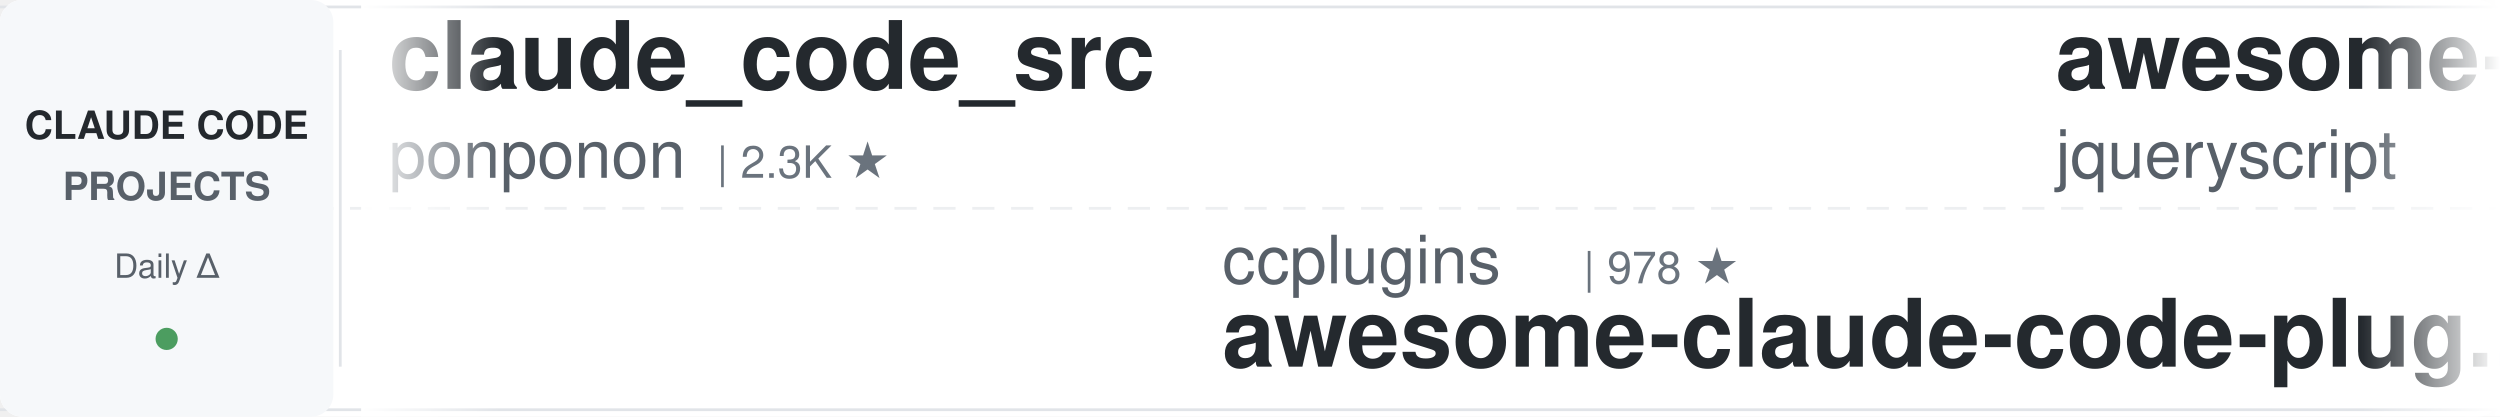
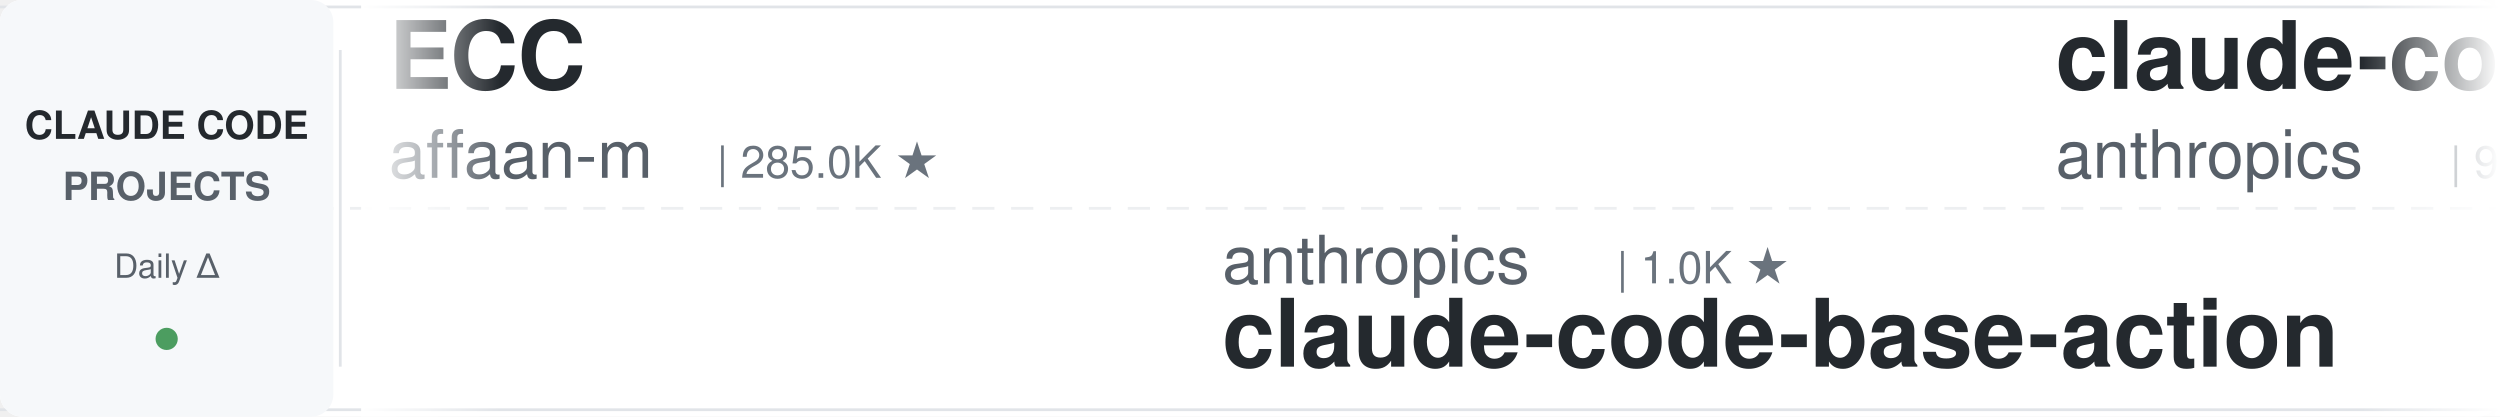
<svg xmlns="http://www.w3.org/2000/svg" width="900" height="150">
  <defs>
    <linearGradient id="leftFade" x1="0%" y1="0%" x2="100%" y2="0%">
      <stop offset="0%" style="stop-color:#ffffff;stop-opacity:1" />
      <stop offset="100%" style="stop-color:#ffffff;stop-opacity:0" />
    </linearGradient>
    <linearGradient id="rightFade" x1="0%" y1="0%" x2="100%" y2="0%">
      <stop offset="0%" style="stop-color:#ffffff;stop-opacity:0" />
      <stop offset="100%" style="stop-color:#ffffff;stop-opacity:1" />
    </linearGradient>
  </defs>
  <rect width="900" height="150" fill="#ffffff" rx="8" />
  <rect x="0" y="2" width="900" height="1" fill="#e1e4e8" />
  <rect x="0" y="147" width="900" height="1" fill="#e1e4e8" />
  <line x1="0" y1="75" x2="900" y2="75" stroke="#e1e4e8" stroke-width="1" stroke-dasharray="8 6" opacity="0.6" />
  <rect x="0" y="0" width="120" height="150" fill="#f6f8fa" rx="8" />
  <text x="60" y="50" font-family="-apple-system, BlinkMacSystemFont, 'Segoe UI', Helvetica, Arial, sans-serif" font-size="14" font-weight="600" fill="#24292e" text-anchor="middle">CLAUDE CODE</text>
  <text x="60" y="72" font-family="-apple-system, BlinkMacSystemFont, 'Segoe UI', Helvetica, Arial, sans-serif" font-size="14" font-weight="600" fill="#586069" text-anchor="middle">PROJECTS</text>
  <text x="60" y="100" font-family="-apple-system, BlinkMacSystemFont, 'Segoe UI', Helvetica, Arial, sans-serif" font-size="12" font-weight="500" fill="#586069" text-anchor="middle">Daily Δ</text>
  <circle cx="60" cy="122" r="4" fill="#22863a" opacity="0.8" />
  <rect x="122" y="18" width="1" height="114" fill="#e1e4e8" />
  <clipPath id="tickerClip">
    <rect x="130" y="0" width="770" height="150" />
  </clipPath>
  <g clip-path="url(#tickerClip)">
    <g id="tickerItems">
      <animateTransform attributeName="transform" attributeType="XML" type="translate" from="0 0" to="-3000 0" dur="54s" repeatCount="indefinite" />
      <g transform="translate(0, 0)">
-         <text x="140" y="32" font-family="-apple-system, BlinkMacSystemFont, 'Segoe UI', Helvetica, Arial, sans-serif" font-size="34" font-weight="600" fill="#24292e">claude_code_src</text>
-         <text x="140" y="64" font-family="-apple-system, BlinkMacSystemFont, 'Segoe UI', Helvetica, Arial, sans-serif" font-size="24" font-weight="400" fill="#586069">ponponon</text>
-         <text x="258" y="64" font-family="-apple-system, BlinkMacSystemFont, 'Segoe UI', Helvetica, Arial, sans-serif" font-size="16" font-weight="500" fill="#6a737d">| 2.3K ★</text>
+         <text x="140" y="32" font-family="-apple-system, BlinkMacSystemFont, 'Segoe UI', Helvetica, Arial, sans-serif" font-size="34" font-weight="600" fill="#24292e">ECC</text>
+         <text x="140" y="64" font-family="-apple-system, BlinkMacSystemFont, 'Segoe UI', Helvetica, Arial, sans-serif" font-size="24" font-weight="400" fill="#586069">affaan-m</text>
+         <text x="258" y="64" font-family="-apple-system, BlinkMacSystemFont, 'Segoe UI', Helvetica, Arial, sans-serif" font-size="16" font-weight="500" fill="#6a737d">| 285.0K ★</text>
      </g>
      <g transform="translate(300, 0)">
-         <text x="140" y="102" font-family="-apple-system, BlinkMacSystemFont, 'Segoe UI', Helvetica, Arial, sans-serif" font-size="24" font-weight="400" fill="#586069">ccplugins</text>
-         <text x="270" y="102" font-family="-apple-system, BlinkMacSystemFont, 'Segoe UI', Helvetica, Arial, sans-serif" font-size="16" font-weight="500" fill="#6a737d">| 978 ★</text>
-         <text x="140" y="132" font-family="-apple-system, BlinkMacSystemFont, 'Segoe UI', Helvetica, Arial, sans-serif" font-size="34" font-weight="600" fill="#24292e">awesome-claude-code-plug...</text>
+         <text x="140" y="102" font-family="-apple-system, BlinkMacSystemFont, 'Segoe UI', Helvetica, Arial, sans-serif" font-size="24" font-weight="400" fill="#586069">anthropics</text>
+         <text x="282" y="102" font-family="-apple-system, BlinkMacSystemFont, 'Segoe UI', Helvetica, Arial, sans-serif" font-size="16" font-weight="500" fill="#6a737d">| 1.0K ★</text>
+         <text x="140" y="132" font-family="-apple-system, BlinkMacSystemFont, 'Segoe UI', Helvetica, Arial, sans-serif" font-size="34" font-weight="600" fill="#24292e">claude-code-base-action</text>
      </g>
      <g transform="translate(600, 0)">
-         <text x="140" y="32" font-family="-apple-system, BlinkMacSystemFont, 'Segoe UI', Helvetica, Arial, sans-serif" font-size="34" font-weight="600" fill="#24292e">awesome-claude-code</text>
-         <text x="140" y="64" font-family="-apple-system, BlinkMacSystemFont, 'Segoe UI', Helvetica, Arial, sans-serif" font-size="24" font-weight="400" fill="#586069">jqueryscript</text>
-         <text x="306" y="64" font-family="-apple-system, BlinkMacSystemFont, 'Segoe UI', Helvetica, Arial, sans-serif" font-size="16" font-weight="500" fill="#6a737d">| 532 ★</text>
+         <text x="140" y="32" font-family="-apple-system, BlinkMacSystemFont, 'Segoe UI', Helvetica, Arial, sans-serif" font-size="34" font-weight="600" fill="#24292e">claude-code-action</text>
+         <text x="140" y="64" font-family="-apple-system, BlinkMacSystemFont, 'Segoe UI', Helvetica, Arial, sans-serif" font-size="24" font-weight="400" fill="#586069">anthropics</text>
+         <text x="282" y="64" font-family="-apple-system, BlinkMacSystemFont, 'Segoe UI', Helvetica, Arial, sans-serif" font-size="16" font-weight="500" fill="#6a737d">| 9.6K ★</text>
      </g>
      <g transform="translate(900, 0)">
-         <text x="140" y="102" font-family="-apple-system, BlinkMacSystemFont, 'Segoe UI', Helvetica, Arial, sans-serif" font-size="24" font-weight="400" fill="#586069">nicedreamzapp</text>
-         <text x="318" y="102" font-family="-apple-system, BlinkMacSystemFont, 'Segoe UI', Helvetica, Arial, sans-serif" font-size="16" font-weight="500" fill="#6a737d">| 3.4K ★</text>
-         <text x="140" y="132" font-family="-apple-system, BlinkMacSystemFont, 'Segoe UI', Helvetica, Arial, sans-serif" font-size="34" font-weight="600" fill="#24292e">claude-code-local</text>
+         <text x="140" y="102" font-family="-apple-system, BlinkMacSystemFont, 'Segoe UI', Helvetica, Arial, sans-serif" font-size="24" font-weight="400" fill="#586069">shareAI-lab</text>
+         <text x="294" y="102" font-family="-apple-system, BlinkMacSystemFont, 'Segoe UI', Helvetica, Arial, sans-serif" font-size="16" font-weight="500" fill="#6a737d">| 78.9K ★</text>
+         <text x="140" y="132" font-family="-apple-system, BlinkMacSystemFont, 'Segoe UI', Helvetica, Arial, sans-serif" font-size="34" font-weight="600" fill="#24292e">learn-claude-code</text>
      </g>
      <g transform="translate(1200, 0)">
-         <text x="140" y="32" font-family="-apple-system, BlinkMacSystemFont, 'Segoe UI', Helvetica, Arial, sans-serif" font-size="34" font-weight="600" fill="#24292e">claude-code-infrastructu...</text>
-         <text x="140" y="64" font-family="-apple-system, BlinkMacSystemFont, 'Segoe UI', Helvetica, Arial, sans-serif" font-size="24" font-weight="400" fill="#586069">diet103</text>
-         <text x="246" y="64" font-family="-apple-system, BlinkMacSystemFont, 'Segoe UI', Helvetica, Arial, sans-serif" font-size="16" font-weight="500" fill="#6a737d">| 10.0K ★</text>
+         <text x="140" y="32" font-family="-apple-system, BlinkMacSystemFont, 'Segoe UI', Helvetica, Arial, sans-serif" font-size="34" font-weight="600" fill="#24292e">sc-claude-code-files</text>
+         <text x="140" y="64" font-family="-apple-system, BlinkMacSystemFont, 'Segoe UI', Helvetica, Arial, sans-serif" font-size="24" font-weight="400" fill="#586069">https-deeplearning-ai</text>
+         <text x="414" y="64" font-family="-apple-system, BlinkMacSystemFont, 'Segoe UI', Helvetica, Arial, sans-serif" font-size="16" font-weight="500" fill="#6a737d">| 558 ★</text>
      </g>
      <g transform="translate(1500, 0)">
-         <text x="140" y="102" font-family="-apple-system, BlinkMacSystemFont, 'Segoe UI', Helvetica, Arial, sans-serif" font-size="24" font-weight="400" fill="#586069">liuup</text>
-         <text x="222" y="102" font-family="-apple-system, BlinkMacSystemFont, 'Segoe UI', Helvetica, Arial, sans-serif" font-size="16" font-weight="500" fill="#6a737d">| 4.0K ★</text>
-         <text x="140" y="132" font-family="-apple-system, BlinkMacSystemFont, 'Segoe UI', Helvetica, Arial, sans-serif" font-size="34" font-weight="600" fill="#24292e">claude-code-analysis</text>
+         <text x="140" y="102" font-family="-apple-system, BlinkMacSystemFont, 'Segoe UI', Helvetica, Arial, sans-serif" font-size="24" font-weight="400" fill="#586069">huangjia2019</text>
+         <text x="306" y="102" font-family="-apple-system, BlinkMacSystemFont, 'Segoe UI', Helvetica, Arial, sans-serif" font-size="16" font-weight="500" fill="#6a737d">| 1.1K ★</text>
+         <text x="140" y="132" font-family="-apple-system, BlinkMacSystemFont, 'Segoe UI', Helvetica, Arial, sans-serif" font-size="34" font-weight="600" fill="#24292e">claude-code-engineering</text>
      </g>
      <g transform="translate(1800, 0)">
-         <text x="140" y="32" font-family="-apple-system, BlinkMacSystemFont, 'Segoe UI', Helvetica, Arial, sans-serif" font-size="34" font-weight="600" fill="#24292e">ClaudeCodeAgents</text>
-         <text x="140" y="64" font-family="-apple-system, BlinkMacSystemFont, 'Segoe UI', Helvetica, Arial, sans-serif" font-size="24" font-weight="400" fill="#586069">darcyegb</text>
-         <text x="258" y="64" font-family="-apple-system, BlinkMacSystemFont, 'Segoe UI', Helvetica, Arial, sans-serif" font-size="16" font-weight="500" fill="#6a737d">| 780 ★</text>
+         <text x="140" y="32" font-family="-apple-system, BlinkMacSystemFont, 'Segoe UI', Helvetica, Arial, sans-serif" font-size="34" font-weight="600" fill="#24292e">claude-code-hub</text>
+         <text x="140" y="64" font-family="-apple-system, BlinkMacSystemFont, 'Segoe UI', Helvetica, Arial, sans-serif" font-size="24" font-weight="400" fill="#586069">ding113</text>
+         <text x="246" y="64" font-family="-apple-system, BlinkMacSystemFont, 'Segoe UI', Helvetica, Arial, sans-serif" font-size="16" font-weight="500" fill="#6a737d">| 3.4K ★</text>
      </g>
      <g transform="translate(2100, 0)">
-         <text x="140" y="102" font-family="-apple-system, BlinkMacSystemFont, 'Segoe UI', Helvetica, Arial, sans-serif" font-size="24" font-weight="400" fill="#586069">edmund-io</text>
-         <text x="270" y="102" font-family="-apple-system, BlinkMacSystemFont, 'Segoe UI', Helvetica, Arial, sans-serif" font-size="16" font-weight="500" fill="#6a737d">| 1.5K ★</text>
-         <text x="140" y="132" font-family="-apple-system, BlinkMacSystemFont, 'Segoe UI', Helvetica, Arial, sans-serif" font-size="34" font-weight="600" fill="#24292e">edmunds-claude-code</text>
+         <text x="140" y="102" font-family="-apple-system, BlinkMacSystemFont, 'Segoe UI', Helvetica, Arial, sans-serif" font-size="24" font-weight="400" fill="#586069">lintsinghua</text>
+         <text x="294" y="102" font-family="-apple-system, BlinkMacSystemFont, 'Segoe UI', Helvetica, Arial, sans-serif" font-size="16" font-weight="500" fill="#6a737d">| 4.3K ★</text>
+         <text x="140" y="132" font-family="-apple-system, BlinkMacSystemFont, 'Segoe UI', Helvetica, Arial, sans-serif" font-size="34" font-weight="600" fill="#24292e">claude-code-book</text>
      </g>
      <g transform="translate(2400, 0)">
-         <text x="140" y="32" font-family="-apple-system, BlinkMacSystemFont, 'Segoe UI', Helvetica, Arial, sans-serif" font-size="34" font-weight="600" fill="#24292e">everything-claude-code-z...</text>
-         <text x="140" y="64" font-family="-apple-system, BlinkMacSystemFont, 'Segoe UI', Helvetica, Arial, sans-serif" font-size="24" font-weight="400" fill="#586069">xu-xiang</text>
-         <text x="258" y="64" font-family="-apple-system, BlinkMacSystemFont, 'Segoe UI', Helvetica, Arial, sans-serif" font-size="16" font-weight="500" fill="#6a737d">| 2.0K ★</text>
+         <text x="140" y="32" font-family="-apple-system, BlinkMacSystemFont, 'Segoe UI', Helvetica, Arial, sans-serif" font-size="34" font-weight="600" fill="#24292e">claude-code-prompts</text>
+         <text x="140" y="64" font-family="-apple-system, BlinkMacSystemFont, 'Segoe UI', Helvetica, Arial, sans-serif" font-size="24" font-weight="400" fill="#586069">repowise-dev</text>
+         <text x="306" y="64" font-family="-apple-system, BlinkMacSystemFont, 'Segoe UI', Helvetica, Arial, sans-serif" font-size="16" font-weight="500" fill="#6a737d">| 1.2K ★</text>
      </g>
      <g transform="translate(2700, 0)">
-         <text x="140" y="102" font-family="-apple-system, BlinkMacSystemFont, 'Segoe UI', Helvetica, Arial, sans-serif" font-size="24" font-weight="400" fill="#586069">OneRedOak</text>
-         <text x="270" y="102" font-family="-apple-system, BlinkMacSystemFont, 'Segoe UI', Helvetica, Arial, sans-serif" font-size="16" font-weight="500" fill="#6a737d">| 3.9K ★</text>
-         <text x="140" y="132" font-family="-apple-system, BlinkMacSystemFont, 'Segoe UI', Helvetica, Arial, sans-serif" font-size="34" font-weight="600" fill="#24292e">claude-code-workflows</text>
+         <text x="140" y="102" font-family="-apple-system, BlinkMacSystemFont, 'Segoe UI', Helvetica, Arial, sans-serif" font-size="24" font-weight="400" fill="#586069">Windy3f3f3f3f</text>
+         <text x="318" y="102" font-family="-apple-system, BlinkMacSystemFont, 'Segoe UI', Helvetica, Arial, sans-serif" font-size="16" font-weight="500" fill="#6a737d">| 2.8K ★</text>
+         <text x="140" y="132" font-family="-apple-system, BlinkMacSystemFont, 'Segoe UI', Helvetica, Arial, sans-serif" font-size="34" font-weight="600" fill="#24292e">claude-code-from-scratch</text>
      </g>
      <g transform="translate(3000, 0)">
-         <text x="140" y="32" font-family="-apple-system, BlinkMacSystemFont, 'Segoe UI', Helvetica, Arial, sans-serif" font-size="34" font-weight="600" fill="#24292e">claude_code_src</text>
-         <text x="140" y="64" font-family="-apple-system, BlinkMacSystemFont, 'Segoe UI', Helvetica, Arial, sans-serif" font-size="24" font-weight="400" fill="#586069">ponponon</text>
-         <text x="258" y="64" font-family="-apple-system, BlinkMacSystemFont, 'Segoe UI', Helvetica, Arial, sans-serif" font-size="16" font-weight="500" fill="#6a737d">| 2.3K ★</text>
+         <text x="140" y="32" font-family="-apple-system, BlinkMacSystemFont, 'Segoe UI', Helvetica, Arial, sans-serif" font-size="34" font-weight="600" fill="#24292e">ECC</text>
+         <text x="140" y="64" font-family="-apple-system, BlinkMacSystemFont, 'Segoe UI', Helvetica, Arial, sans-serif" font-size="24" font-weight="400" fill="#586069">affaan-m</text>
+         <text x="258" y="64" font-family="-apple-system, BlinkMacSystemFont, 'Segoe UI', Helvetica, Arial, sans-serif" font-size="16" font-weight="500" fill="#6a737d">| 285.0K ★</text>
      </g>
      <g transform="translate(3300, 0)">
-         <text x="140" y="102" font-family="-apple-system, BlinkMacSystemFont, 'Segoe UI', Helvetica, Arial, sans-serif" font-size="24" font-weight="400" fill="#586069">ccplugins</text>
-         <text x="270" y="102" font-family="-apple-system, BlinkMacSystemFont, 'Segoe UI', Helvetica, Arial, sans-serif" font-size="16" font-weight="500" fill="#6a737d">| 978 ★</text>
-         <text x="140" y="132" font-family="-apple-system, BlinkMacSystemFont, 'Segoe UI', Helvetica, Arial, sans-serif" font-size="34" font-weight="600" fill="#24292e">awesome-claude-code-plug...</text>
+         <text x="140" y="102" font-family="-apple-system, BlinkMacSystemFont, 'Segoe UI', Helvetica, Arial, sans-serif" font-size="24" font-weight="400" fill="#586069">anthropics</text>
+         <text x="282" y="102" font-family="-apple-system, BlinkMacSystemFont, 'Segoe UI', Helvetica, Arial, sans-serif" font-size="16" font-weight="500" fill="#6a737d">| 1.0K ★</text>
+         <text x="140" y="132" font-family="-apple-system, BlinkMacSystemFont, 'Segoe UI', Helvetica, Arial, sans-serif" font-size="34" font-weight="600" fill="#24292e">claude-code-base-action</text>
      </g>
      <g transform="translate(3600, 0)">
-         <text x="140" y="32" font-family="-apple-system, BlinkMacSystemFont, 'Segoe UI', Helvetica, Arial, sans-serif" font-size="34" font-weight="600" fill="#24292e">awesome-claude-code</text>
-         <text x="140" y="64" font-family="-apple-system, BlinkMacSystemFont, 'Segoe UI', Helvetica, Arial, sans-serif" font-size="24" font-weight="400" fill="#586069">jqueryscript</text>
-         <text x="306" y="64" font-family="-apple-system, BlinkMacSystemFont, 'Segoe UI', Helvetica, Arial, sans-serif" font-size="16" font-weight="500" fill="#6a737d">| 532 ★</text>
+         <text x="140" y="32" font-family="-apple-system, BlinkMacSystemFont, 'Segoe UI', Helvetica, Arial, sans-serif" font-size="34" font-weight="600" fill="#24292e">claude-code-action</text>
+         <text x="140" y="64" font-family="-apple-system, BlinkMacSystemFont, 'Segoe UI', Helvetica, Arial, sans-serif" font-size="24" font-weight="400" fill="#586069">anthropics</text>
+         <text x="282" y="64" font-family="-apple-system, BlinkMacSystemFont, 'Segoe UI', Helvetica, Arial, sans-serif" font-size="16" font-weight="500" fill="#6a737d">| 9.6K ★</text>
      </g>
      <g transform="translate(3900, 0)">
-         <text x="140" y="102" font-family="-apple-system, BlinkMacSystemFont, 'Segoe UI', Helvetica, Arial, sans-serif" font-size="24" font-weight="400" fill="#586069">nicedreamzapp</text>
-         <text x="318" y="102" font-family="-apple-system, BlinkMacSystemFont, 'Segoe UI', Helvetica, Arial, sans-serif" font-size="16" font-weight="500" fill="#6a737d">| 3.4K ★</text>
-         <text x="140" y="132" font-family="-apple-system, BlinkMacSystemFont, 'Segoe UI', Helvetica, Arial, sans-serif" font-size="34" font-weight="600" fill="#24292e">claude-code-local</text>
+         <text x="140" y="102" font-family="-apple-system, BlinkMacSystemFont, 'Segoe UI', Helvetica, Arial, sans-serif" font-size="24" font-weight="400" fill="#586069">shareAI-lab</text>
+         <text x="294" y="102" font-family="-apple-system, BlinkMacSystemFont, 'Segoe UI', Helvetica, Arial, sans-serif" font-size="16" font-weight="500" fill="#6a737d">| 78.9K ★</text>
+         <text x="140" y="132" font-family="-apple-system, BlinkMacSystemFont, 'Segoe UI', Helvetica, Arial, sans-serif" font-size="34" font-weight="600" fill="#24292e">learn-claude-code</text>
      </g>
    </g>
  </g>
  <rect x="130" y="0" width="50" height="150" fill="url(#leftFade)" />
  <rect x="850" y="0" width="50" height="150" fill="url(#rightFade)" />
</svg>
